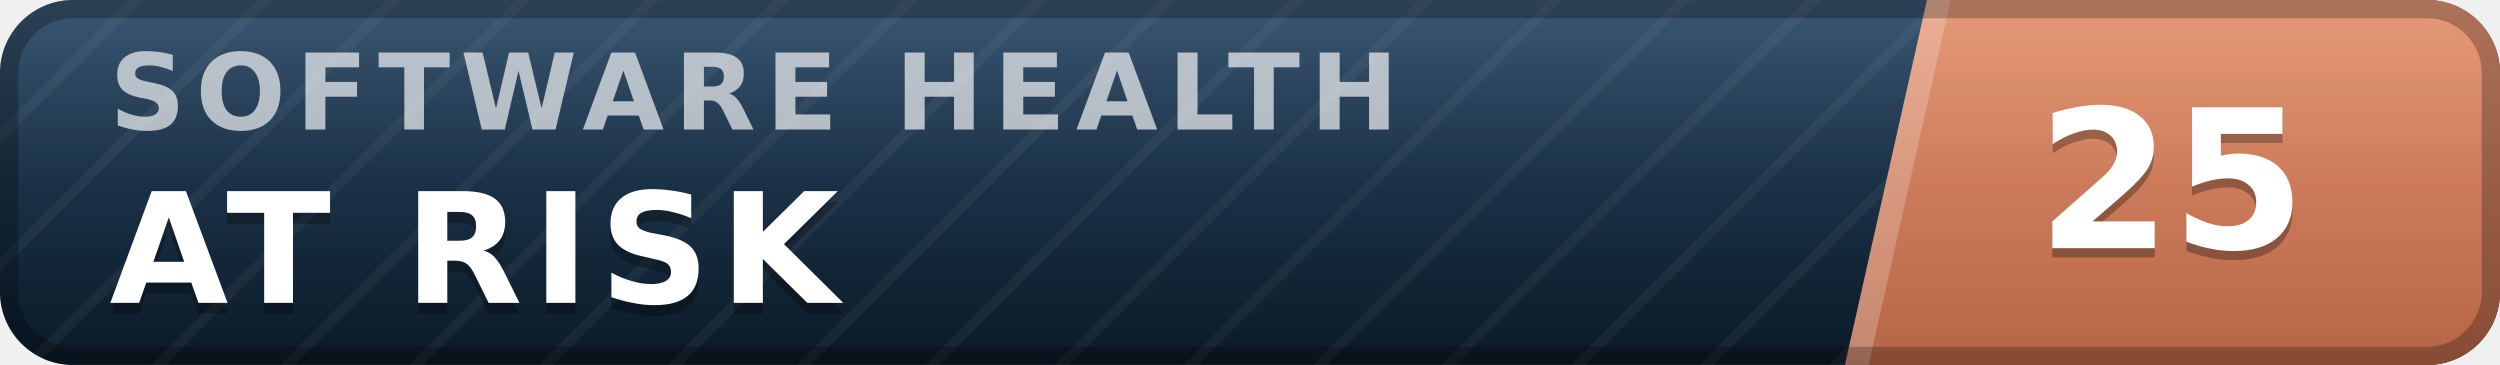
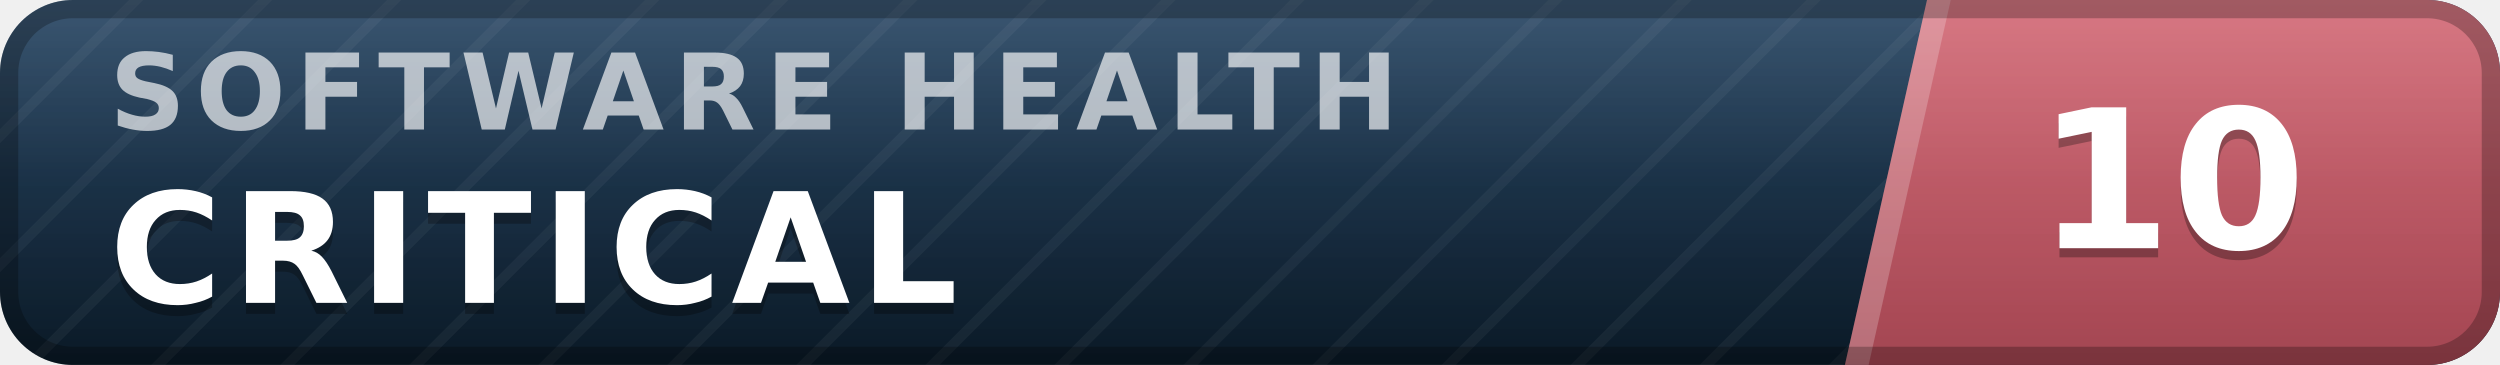
- <svg xmlns="http://www.w3.org/2000/svg" width="137" height="20" viewBox="0 0 137 20" role="img" aria-label="inspect.software software health index 25 of 100, at risk" font-family="Verdana,DejaVu Sans,Geneva,sans-serif">
+ <svg xmlns="http://www.w3.org/2000/svg" width="137" height="20" viewBox="0 0 137 20" role="img" aria-label="inspect.software software health index 10 of 100, critical" font-family="Verdana,DejaVu Sans,Geneva,sans-serif">
  <defs>
    <linearGradient id="plate" x1="0" y1="0" x2="0" y2="1">
      <stop offset="0" stop-color="#1d3d5c" />
      <stop offset="1" stop-color="#0a1926" />
    </linearGradient>
    <linearGradient id="endplate" x1="0" y1="0" x2="0" y2="1">
-       <stop offset="0" stop-color="#e18a64" />
-       <stop offset="1" stop-color="#b56546" />
+       <stop offset="0" stop-color="#d16471" />
+       <stop offset="1" stop-color="#a34551" />
    </linearGradient>
    <linearGradient id="gloss" x1="0" y1="0" x2="0" y2="1">
      <stop offset="0" stop-color="#fff" stop-opacity=".13" />
      <stop offset=".5" stop-color="#fff" stop-opacity=".03" />
      <stop offset="1" stop-color="#fff" stop-opacity="0" />
    </linearGradient>
    <pattern id="guilloche" width="5" height="5" patternUnits="userSpaceOnUse" patternTransform="rotate(45)">
      <line x1="0" y1="0" x2="0" y2="5" stroke="#fff" stroke-opacity=".045" stroke-width="1.1" />
    </pattern>
    <clipPath id="rounded">
      <rect width="137" height="20" rx="4" />
    </clipPath>
  </defs>
  <g clip-path="url(#rounded)">
    <rect width="137" height="20" fill="url(#plate)" />
    <rect width="137" height="20" fill="url(#guilloche)" />
    <polygon points="105.6,0 137,0 137,20 101.1,20" fill="url(#endplate)" />
    <polygon points="105.6,0 106.9,0 102.4,20 101.1,20" fill="#fff" fill-opacity=".22" />
    <text x="6.0" y="7.1" font-size="5.8" letter-spacing="0.55" fill="#fff" fill-opacity=".66" font-weight="bold" textLength="76.3" lengthAdjust="spacing">SOFTWARE HEALTH</text>
-     <text x="6.0" y="17.2" font-size="8.4" fill="#000" fill-opacity=".3" font-weight="bold" letter-spacing="0.55" textLength="43.3" lengthAdjust="spacing">AT RISK</text>
-     <text x="6.0" y="16.6" font-size="8.4" fill="#fff" font-weight="bold" letter-spacing="0.55" textLength="43.3" lengthAdjust="spacing">AT RISK</text>
-     <text x="119.0" y="14.1" font-size="10.6" fill="#000" fill-opacity=".3" font-weight="bold" text-anchor="middle">25</text>
-     <text x="119.0" y="13.6" font-size="10.6" fill="#fff" font-weight="bold" text-anchor="middle">25</text>
+     <text x="6.0" y="17.2" font-size="8.4" fill="#000" fill-opacity=".3" font-weight="bold" letter-spacing="0.55" textLength="50.4" lengthAdjust="spacing">CRITICAL</text>
+     <text x="6.0" y="16.6" font-size="8.4" fill="#fff" font-weight="bold" letter-spacing="0.55" textLength="50.4" lengthAdjust="spacing">CRITICAL</text>
+     <text x="119.0" y="14.1" font-size="10.6" fill="#000" fill-opacity=".3" font-weight="bold" text-anchor="middle">10</text>
+     <text x="119.0" y="13.6" font-size="10.6" fill="#fff" font-weight="bold" text-anchor="middle">10</text>
    <rect width="137" height="20" fill="url(#gloss)" />
  </g>
  <rect x=".5" y=".5" width="136" height="19" rx="3.5" fill="none" stroke="#000" stroke-opacity=".25" />
</svg>
